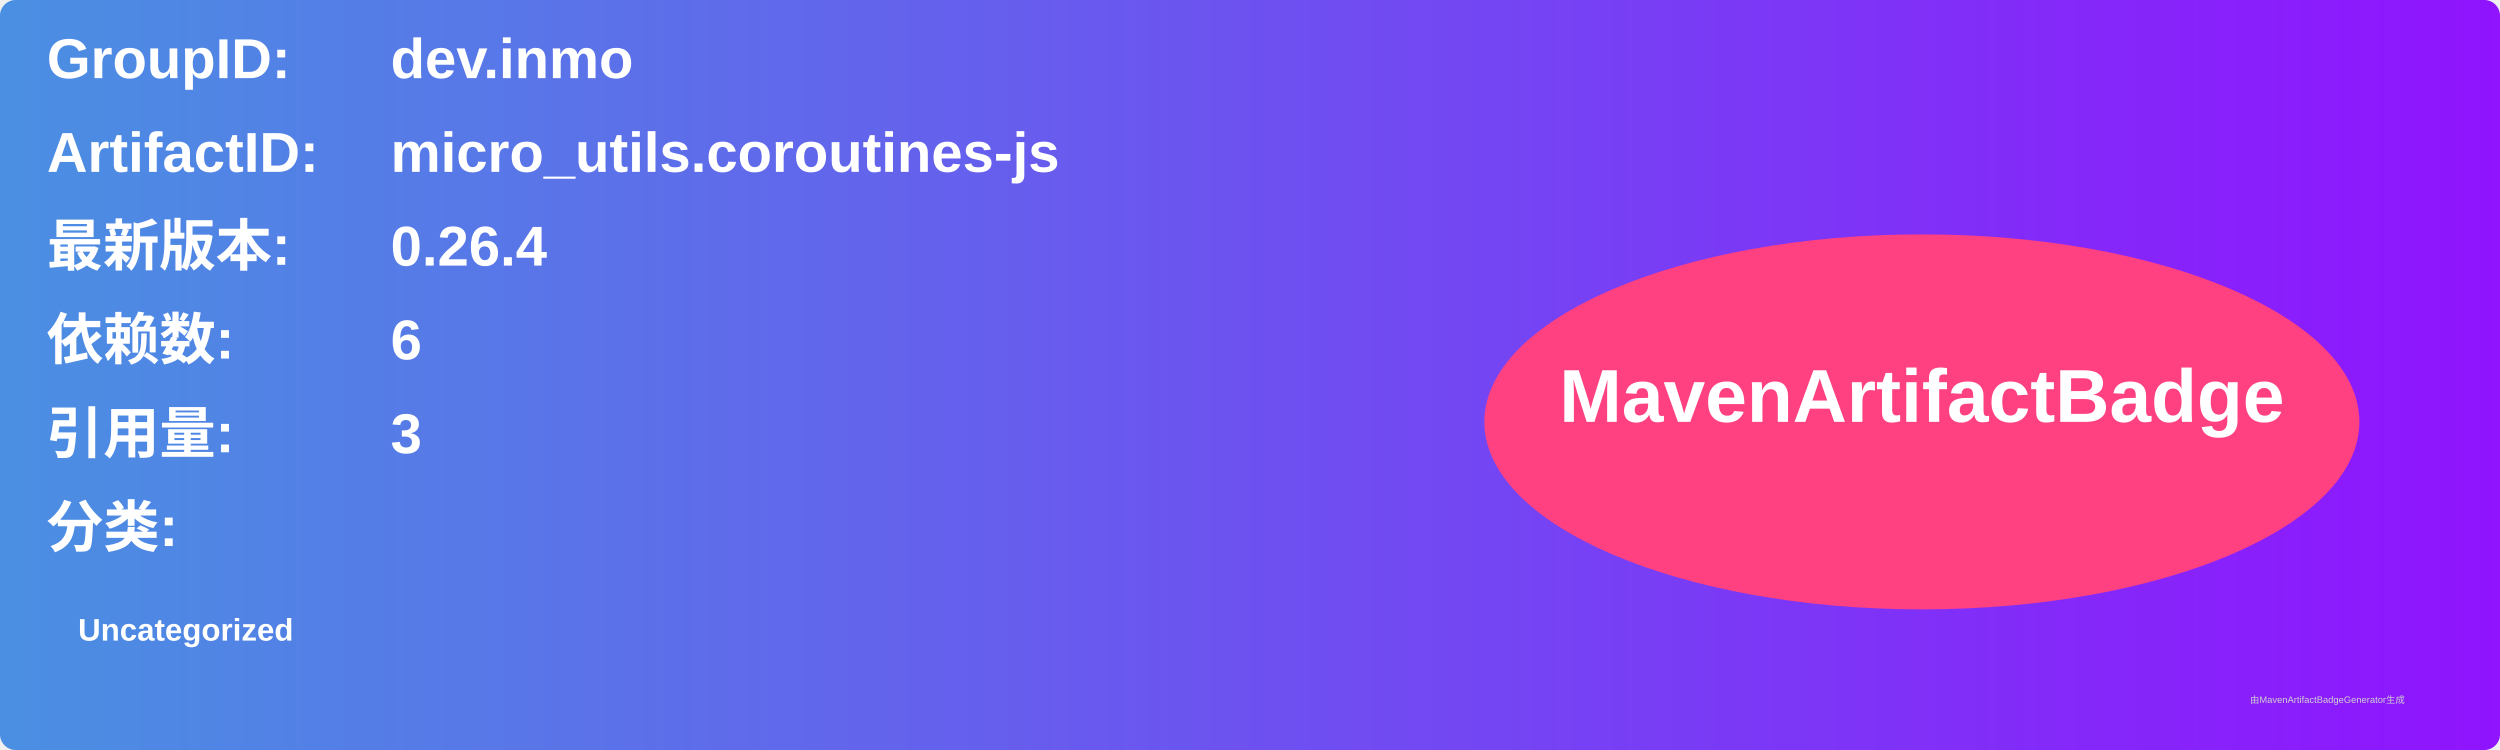
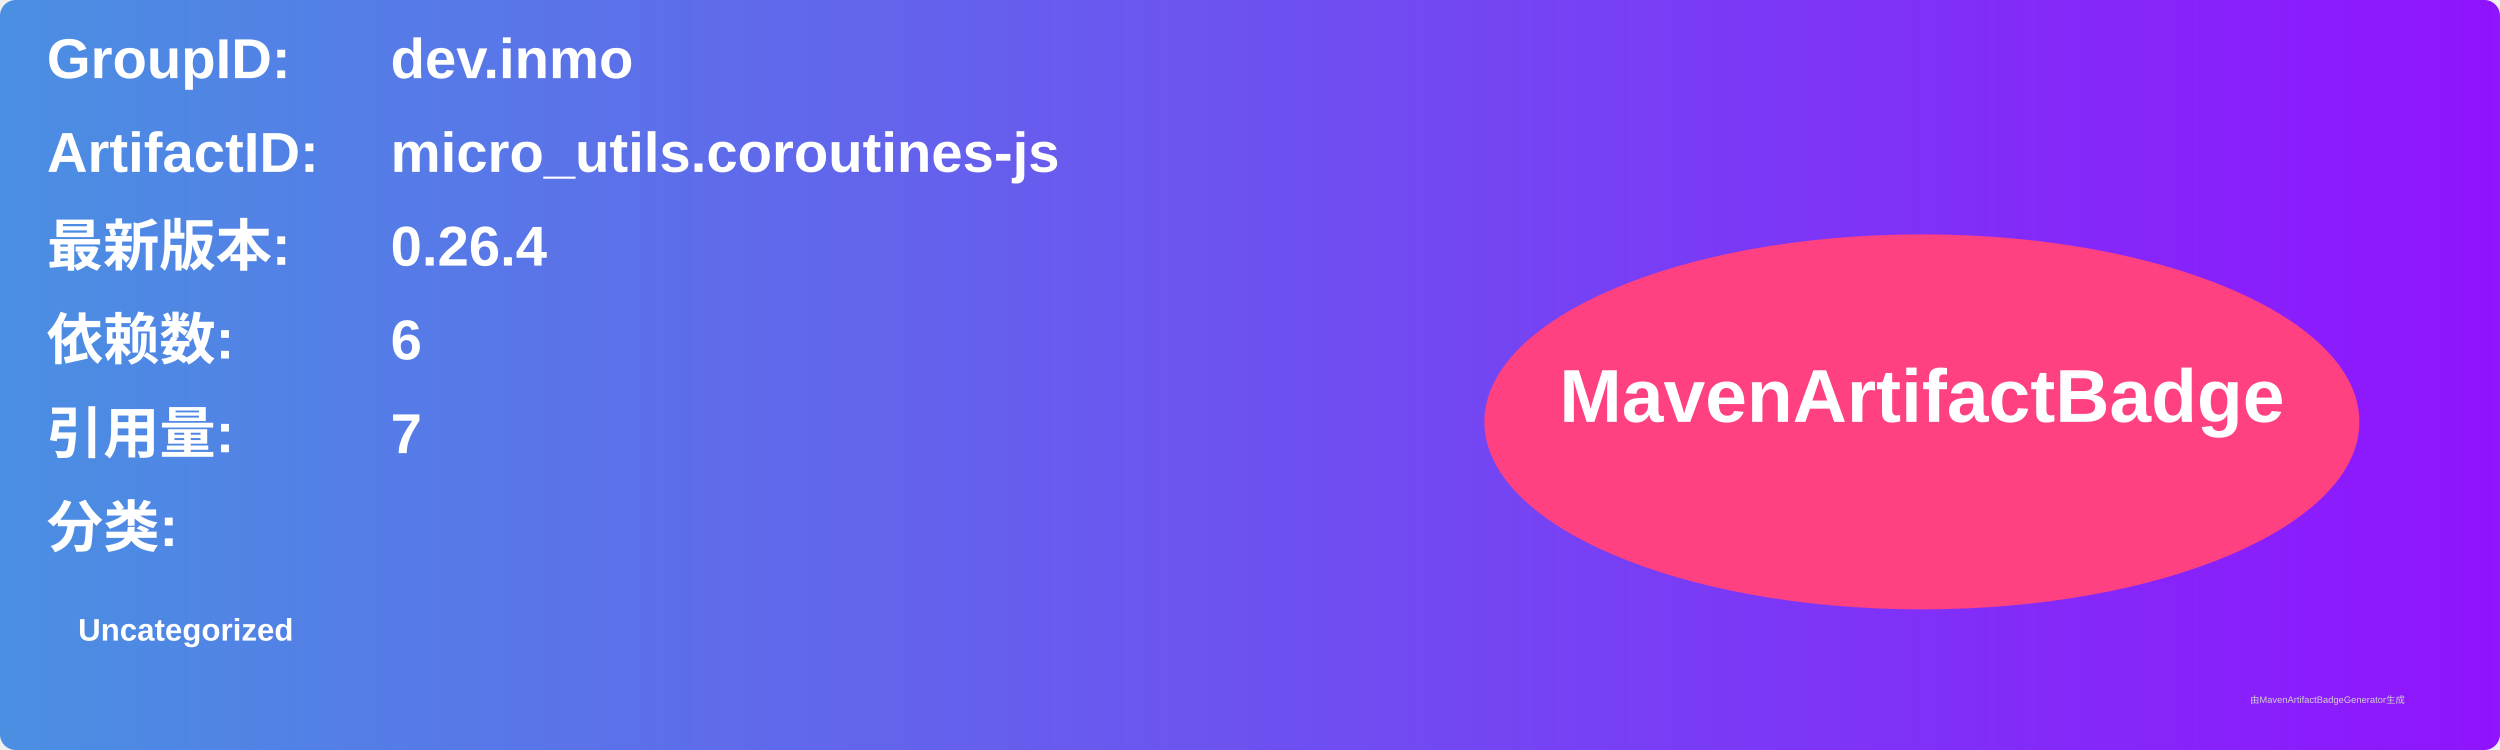
<svg xmlns="http://www.w3.org/2000/svg" width="800" height="240" viewBox="0 0 800 240">
  <linearGradient id="grad" x1="0%" y1="0%" x2="100%" y2="0%">
    <stop offset="0%" stop-color="#4a90e2" />
    <stop offset="100%" stop-color="#9013fe" />
  </linearGradient>
  <rect width="100%" height="100%" rx="5" ry="5" fill="url(#grad)" />
  <g transform="translate(15, 15)">
    <text x="0" y="10" font-family="Arial" font-size="18" fill="white" font-weight="bold" width="260">GroupID:</text>
    <text x="110" y="10" font-family="Arial" font-size="18" fill="white" font-weight="bold" width="460">dev.inmo</text>
    <text x="0" y="40" font-family="Arial" font-size="18" fill="white" font-weight="bold" width="260">ArtifactID:</text>
    <text x="110" y="40" font-family="Arial" font-size="18" fill="white" font-weight="bold" width="460">micro_utils.coroutines-js</text>
    <text x="0" y="70" font-family="Arial" font-size="18" fill="white" font-weight="bold">最新版本:</text>
    <text x="110" y="70" font-family="Arial" font-size="18" fill="white" font-weight="bold">
      <tspan font-weight="bold">0.26.4</tspan>
    </text>
    <text x="0" y="100" font-family="Arial" font-size="18" fill="white" font-weight="bold">依赖数: </text>
    <text x="110" y="100" font-family="Arial" font-size="18" fill="white">
      <tspan font-weight="bold">6</tspan>
    </text>
    <text x="0" y="130" font-family="Arial" font-size="18" fill="white" font-weight="bold">引用量: </text>
    <text x="110" y="130" font-family="Arial" font-size="18" fill="white">
-       <tspan font-weight="bold">3</tspan>
+       <tspan font-weight="bold">7</tspan>
    </text>
    <text x="0" y="160" font-family="Arial" font-size="18" fill="white" font-weight="bold">分类:</text>
    <text x="10" y="190" font-family="Arial" font-size="10" fill="white">
      <tspan font-weight="bold">Uncategorized</tspan>
    </text>
    <ellipse cx="600" cy="120" rx="140" ry="60" fill="#ff4081" />
    <text x="600" y="120" text-anchor="middle" font-family="Arial" font-size="24" fill="white" font-weight="bold">MavenArtifactBadge</text>
  </g>
  <text x="720" y="225" font-family="Arial" font-size="3" fill="#d0d0d0">由MavenArtifactBadgeGenerator生成</text>
</svg>
